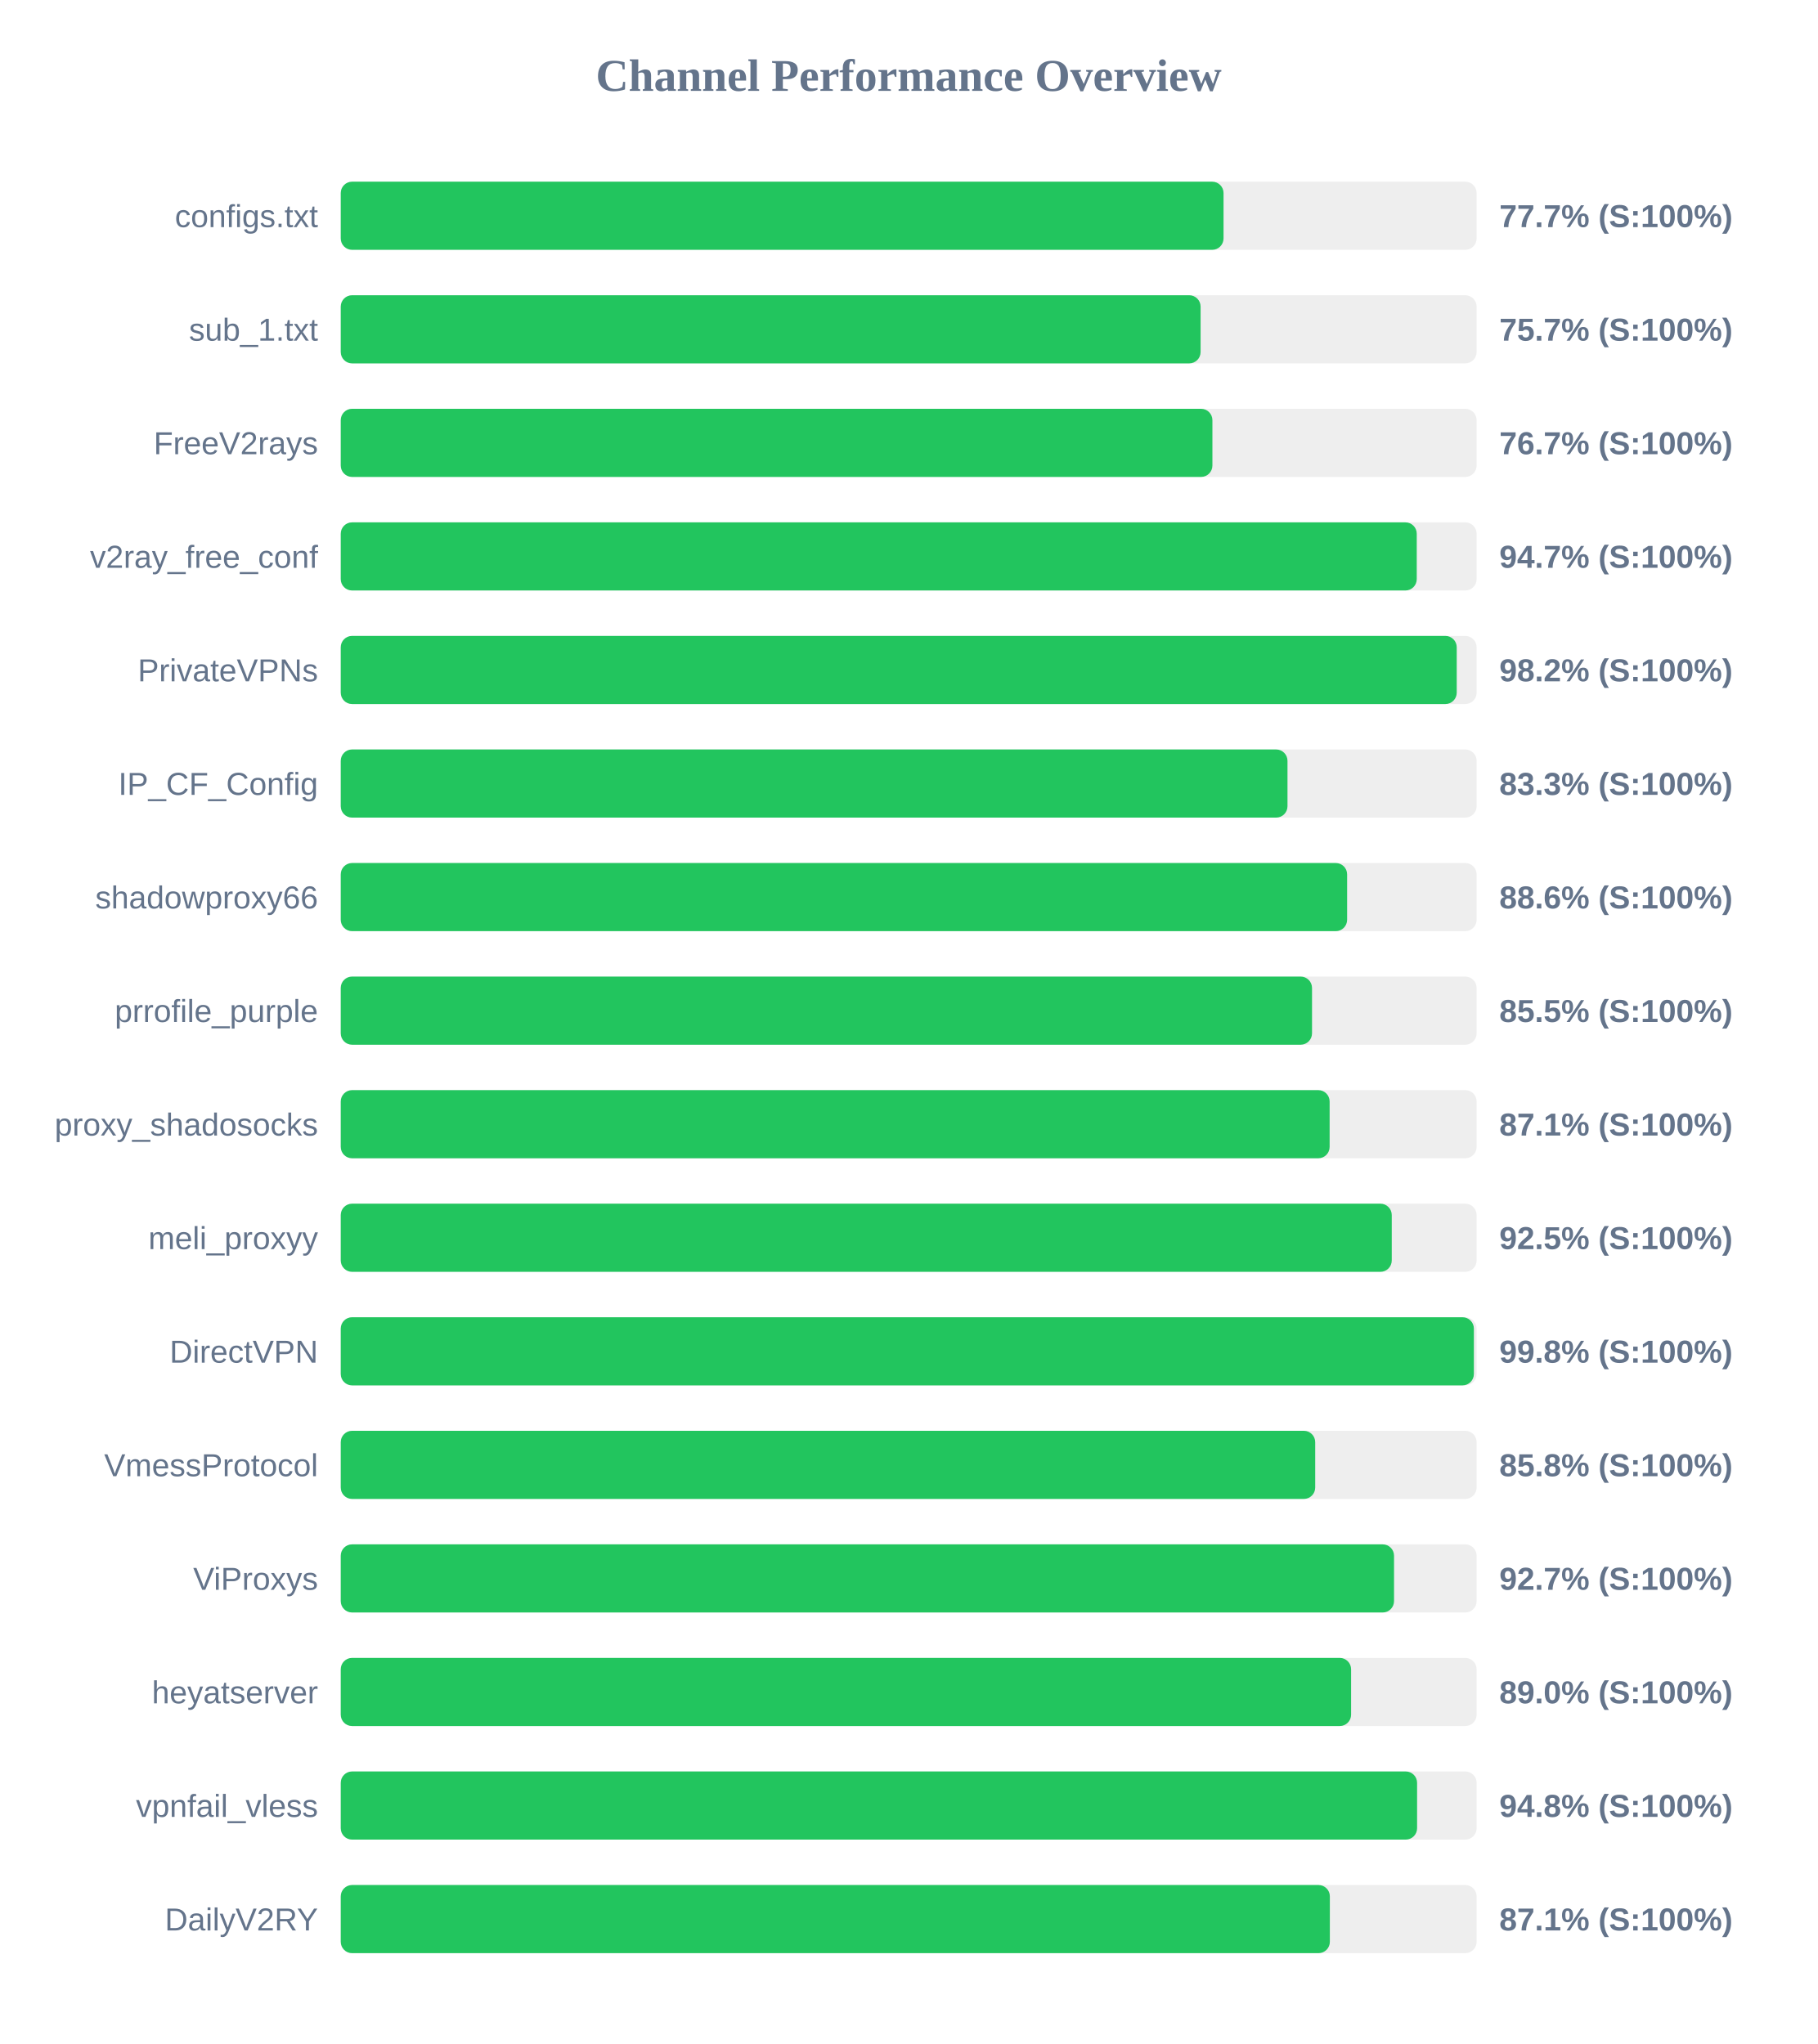
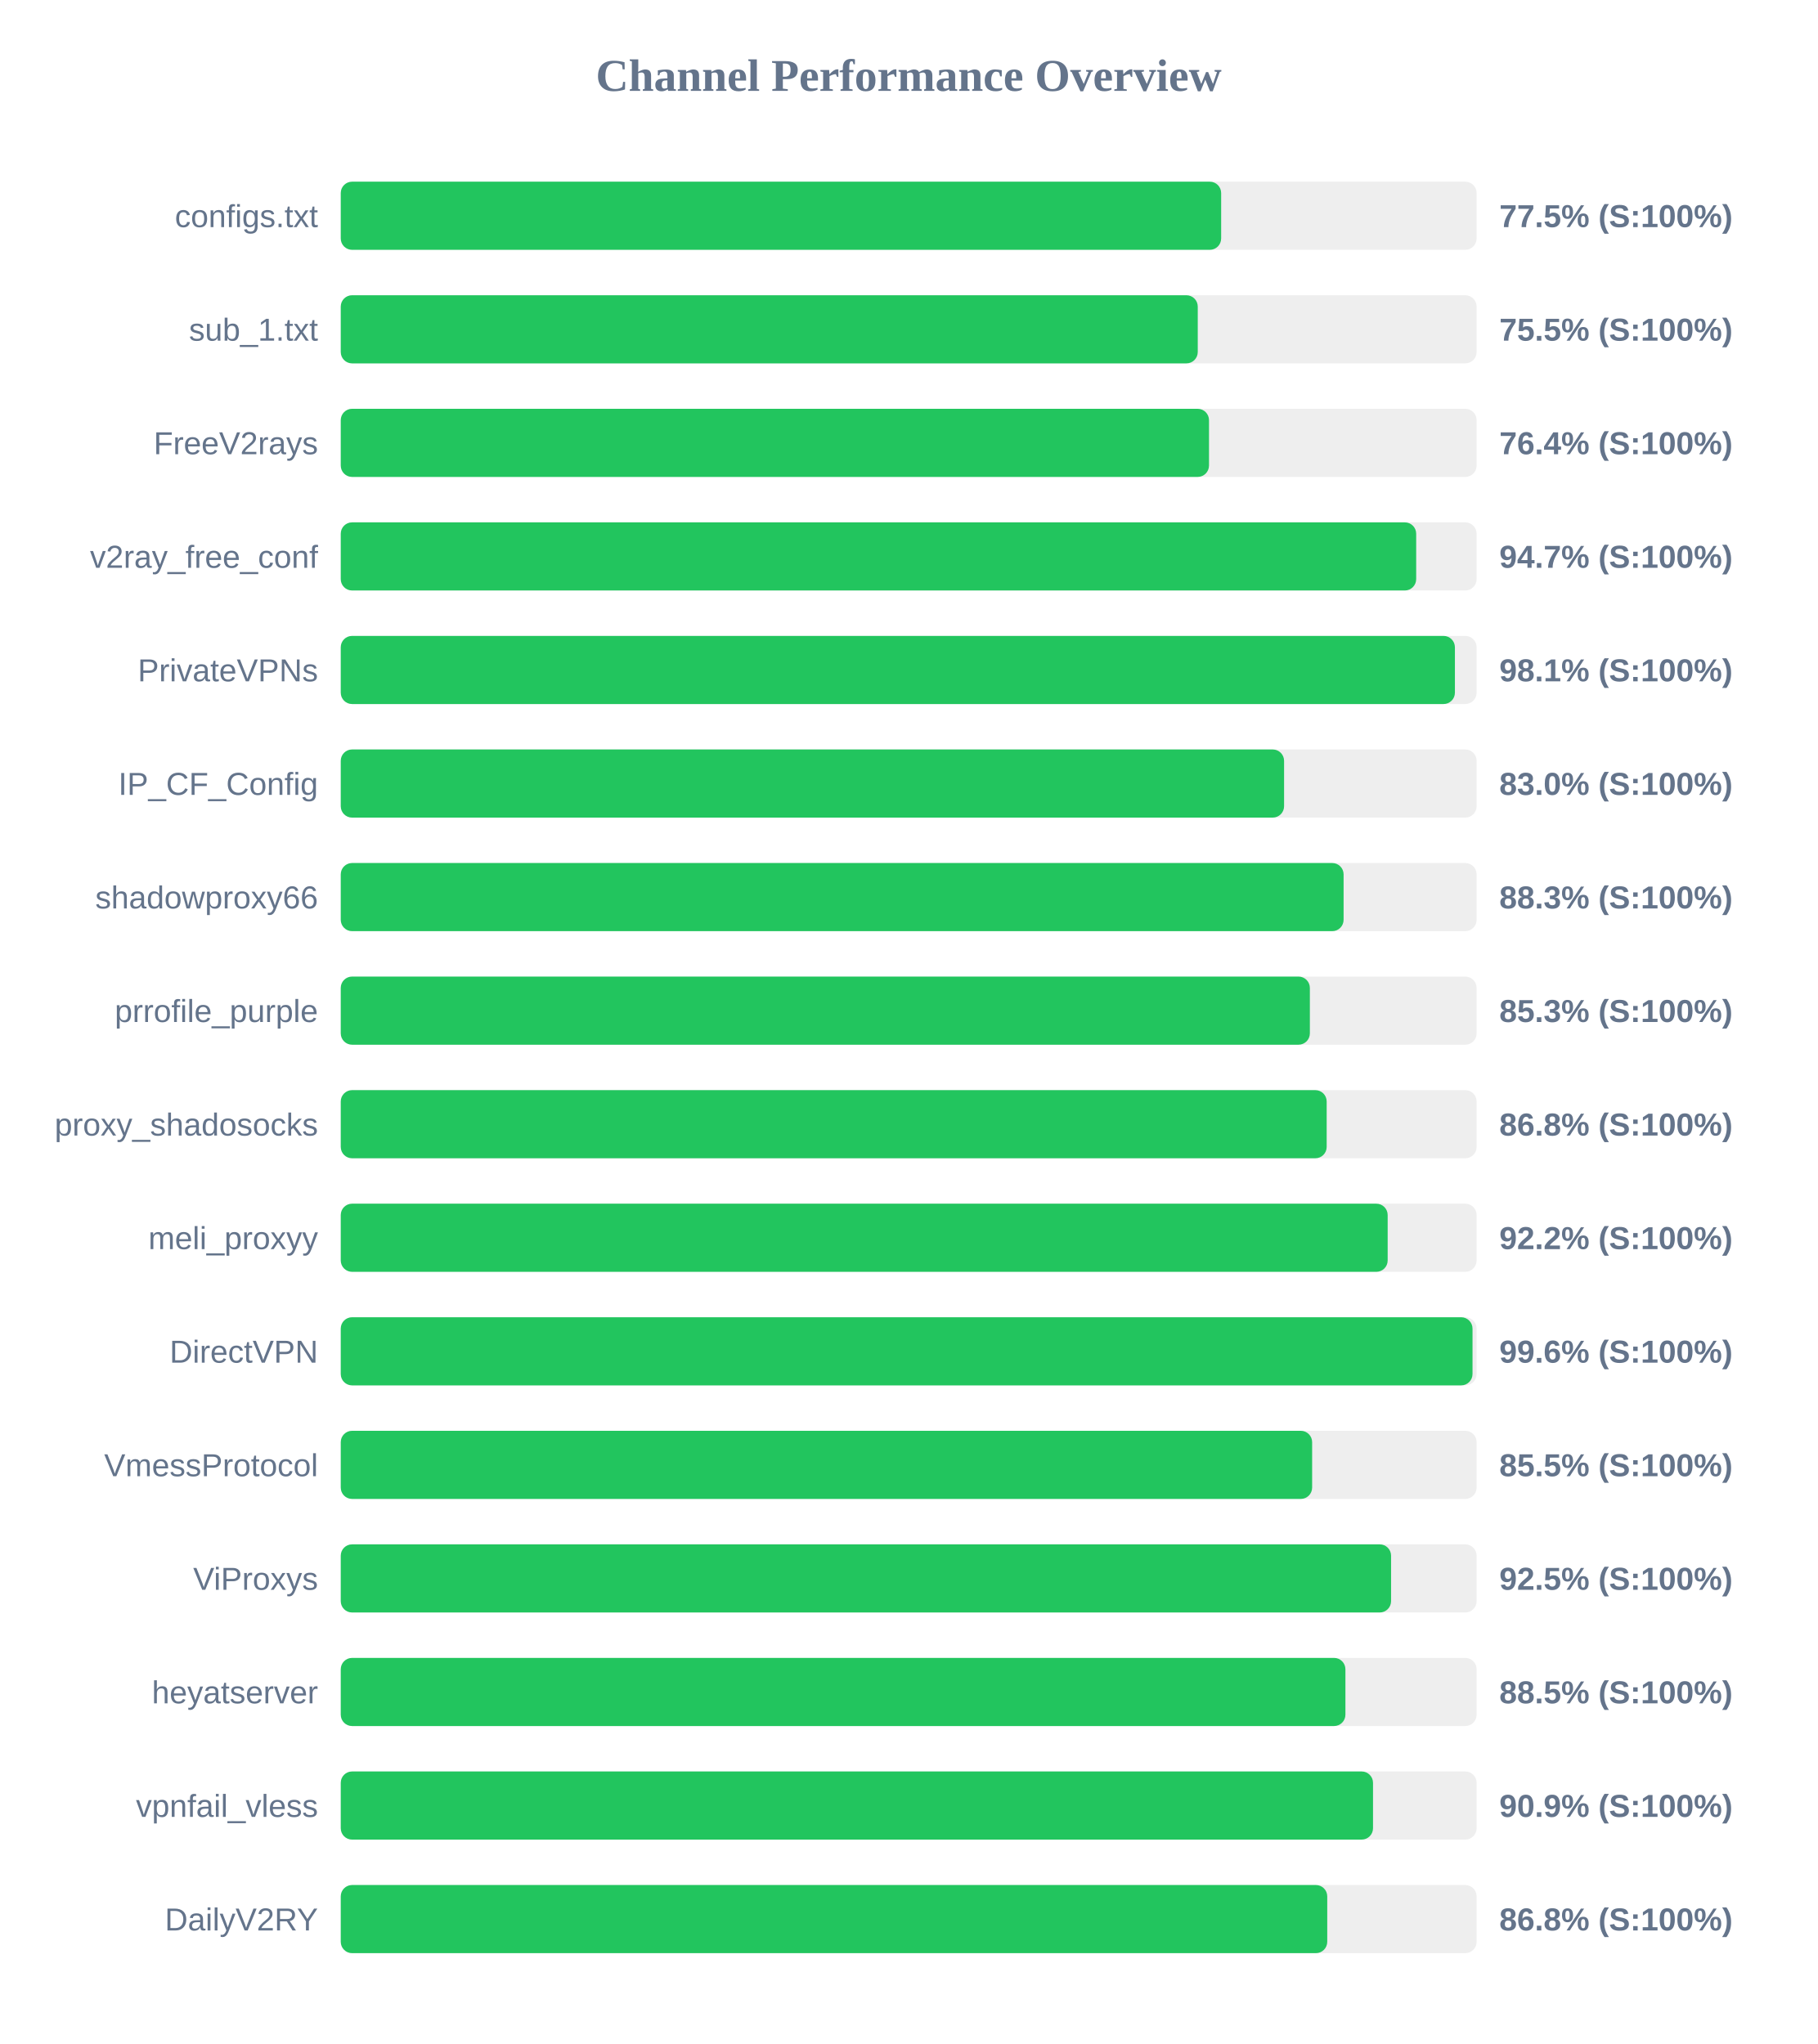
<svg xmlns="http://www.w3.org/2000/svg" width="800" height="900" version="1.1">
  <style>
        .row { font: 14px Arial; fill: #64748b; }
        .score { font: bold 14px Arial; fill: #64748b; }
    </style>
  <text x="400" y="40" text-anchor="middle" font-size="20px" font-weight="bold" fill="#64748b">Channel Performance Overview</text>
  <rect x="150" y="80" width="500" height="30" fill="#eee" rx="5" />
-   <rect x="150" y="80" width="388.6" height="30" fill="#22c55e" rx="5" />
+   <rect x="150" y="80" width="387.55" height="30" fill="#22c55e" rx="5" />
  <text x="140" y="100" text-anchor="end" class="row">configs.txt</text>
-   <text x="660" y="100" text-anchor="start" class="score">77.7% (S:100%)</text>
+   <text x="660" y="100" text-anchor="start" class="score">77.5% (S:100%)</text>
  <rect x="150" y="130" width="500" height="30" fill="#eee" rx="5" />
-   <rect x="150" y="130" width="378.5" height="30" fill="#22c55e" rx="5" />
+   <rect x="150" y="130" width="377.25" height="30" fill="#22c55e" rx="5" />
  <text x="140" y="150" text-anchor="end" class="row">sub_1.txt</text>
-   <text x="660" y="150" text-anchor="start" class="score">75.7% (S:100%)</text>
+   <text x="660" y="150" text-anchor="start" class="score">75.5% (S:100%)</text>
  <rect x="150" y="180" width="500" height="30" fill="#eee" rx="5" />
-   <rect x="150" y="180" width="383.7" height="30" fill="#22c55e" rx="5" />
+   <rect x="150" y="180" width="382.2" height="30" fill="#22c55e" rx="5" />
  <text x="140" y="200" text-anchor="end" class="row">FreeV2rays</text>
-   <text x="660" y="200" text-anchor="start" class="score">76.7% (S:100%)</text>
+   <text x="660" y="200" text-anchor="start" class="score">76.4% (S:100%)</text>
  <rect x="150" y="230" width="500" height="30" fill="#eee" rx="5" />
-   <rect x="150" y="230" width="473.65" height="30" fill="#22c55e" rx="5" />
+   <rect x="150" y="230" width="473.4" height="30" fill="#22c55e" rx="5" />
  <text x="140" y="250" text-anchor="end" class="row">v2ray_free_conf</text>
  <text x="660" y="250" text-anchor="start" class="score">94.7% (S:100%)</text>
  <rect x="150" y="280" width="500" height="30" fill="#eee" rx="5" />
-   <rect x="150" y="280" width="491.25" height="30" fill="#22c55e" rx="5" />
+   <rect x="150" y="280" width="490.45" height="30" fill="#22c55e" rx="5" />
  <text x="140" y="300" text-anchor="end" class="row">PrivateVPNs</text>
-   <text x="660" y="300" text-anchor="start" class="score">98.2% (S:100%)</text>
+   <text x="660" y="300" text-anchor="start" class="score">98.1% (S:100%)</text>
  <rect x="150" y="330" width="500" height="30" fill="#eee" rx="5" />
-   <rect x="150" y="330" width="416.75" height="30" fill="#22c55e" rx="5" />
+   <rect x="150" y="330" width="415.25" height="30" fill="#22c55e" rx="5" />
  <text x="140" y="350" text-anchor="end" class="row">IP_CF_Config</text>
-   <text x="660" y="350" text-anchor="start" class="score">83.3% (S:100%)</text>
+   <text x="660" y="350" text-anchor="start" class="score">83.0% (S:100%)</text>
  <rect x="150" y="380" width="500" height="30" fill="#eee" rx="5" />
-   <rect x="150" y="380" width="443.0" height="30" fill="#22c55e" rx="5" />
+   <rect x="150" y="380" width="441.45" height="30" fill="#22c55e" rx="5" />
  <text x="140" y="400" text-anchor="end" class="row">shadowproxy66</text>
-   <text x="660" y="400" text-anchor="start" class="score">88.6% (S:100%)</text>
+   <text x="660" y="400" text-anchor="start" class="score">88.3% (S:100%)</text>
  <rect x="150" y="430" width="500" height="30" fill="#eee" rx="5" />
-   <rect x="150" y="430" width="427.55" height="30" fill="#22c55e" rx="5" />
+   <rect x="150" y="430" width="426.6" height="30" fill="#22c55e" rx="5" />
  <text x="140" y="450" text-anchor="end" class="row">prrofile_purple</text>
-   <text x="660" y="450" text-anchor="start" class="score">85.5% (S:100%)</text>
+   <text x="660" y="450" text-anchor="start" class="score">85.3% (S:100%)</text>
  <rect x="150" y="480" width="500" height="30" fill="#eee" rx="5" />
-   <rect x="150" y="480" width="435.3" height="30" fill="#22c55e" rx="5" />
+   <rect x="150" y="480" width="434.0" height="30" fill="#22c55e" rx="5" />
  <text x="140" y="500" text-anchor="end" class="row">proxy_shadosocks</text>
-   <text x="660" y="500" text-anchor="start" class="score">87.1% (S:100%)</text>
+   <text x="660" y="500" text-anchor="start" class="score">86.8% (S:100%)</text>
  <rect x="150" y="530" width="500" height="30" fill="#eee" rx="5" />
-   <rect x="150" y="530" width="462.65" height="30" fill="#22c55e" rx="5" />
+   <rect x="150" y="530" width="460.85" height="30" fill="#22c55e" rx="5" />
  <text x="140" y="550" text-anchor="end" class="row">meli_proxyy</text>
-   <text x="660" y="550" text-anchor="start" class="score">92.5% (S:100%)</text>
+   <text x="660" y="550" text-anchor="start" class="score">92.2% (S:100%)</text>
  <rect x="150" y="580" width="500" height="30" fill="#eee" rx="5" />
-   <rect x="150" y="580" width="498.8" height="30" fill="#22c55e" rx="5" />
+   <rect x="150" y="580" width="498.2" height="30" fill="#22c55e" rx="5" />
  <text x="140" y="600" text-anchor="end" class="row">DirectVPN</text>
-   <text x="660" y="600" text-anchor="start" class="score">99.8% (S:100%)</text>
+   <text x="660" y="600" text-anchor="start" class="score">99.6% (S:100%)</text>
  <rect x="150" y="630" width="500" height="30" fill="#eee" rx="5" />
-   <rect x="150" y="630" width="428.95" height="30" fill="#22c55e" rx="5" />
+   <rect x="150" y="630" width="427.6" height="30" fill="#22c55e" rx="5" />
  <text x="140" y="650" text-anchor="end" class="row">VmessProtocol</text>
-   <text x="660" y="650" text-anchor="start" class="score">85.8% (S:100%)</text>
+   <text x="660" y="650" text-anchor="start" class="score">85.5% (S:100%)</text>
  <rect x="150" y="680" width="500" height="30" fill="#eee" rx="5" />
-   <rect x="150" y="680" width="463.65" height="30" fill="#22c55e" rx="5" />
+   <rect x="150" y="680" width="462.35" height="30" fill="#22c55e" rx="5" />
  <text x="140" y="700" text-anchor="end" class="row">ViProxys</text>
-   <text x="660" y="700" text-anchor="start" class="score">92.7% (S:100%)</text>
+   <text x="660" y="700" text-anchor="start" class="score">92.5% (S:100%)</text>
  <rect x="150" y="730" width="500" height="30" fill="#eee" rx="5" />
-   <rect x="150" y="730" width="444.75" height="30" fill="#22c55e" rx="5" />
+   <rect x="150" y="730" width="442.25" height="30" fill="#22c55e" rx="5" />
  <text x="140" y="750" text-anchor="end" class="row">heyatserver</text>
-   <text x="660" y="750" text-anchor="start" class="score">89.0% (S:100%)</text>
+   <text x="660" y="750" text-anchor="start" class="score">88.5% (S:100%)</text>
  <rect x="150" y="780" width="500" height="30" fill="#eee" rx="5" />
-   <rect x="150" y="780" width="473.8" height="30" fill="#22c55e" rx="5" />
+   <rect x="150" y="780" width="454.4" height="30" fill="#22c55e" rx="5" />
  <text x="140" y="800" text-anchor="end" class="row">vpnfail_vless</text>
-   <text x="660" y="800" text-anchor="start" class="score">94.8% (S:100%)</text>
+   <text x="660" y="800" text-anchor="start" class="score">90.9% (S:100%)</text>
  <rect x="150" y="830" width="500" height="30" fill="#eee" rx="5" />
-   <rect x="150" y="830" width="435.4" height="30" fill="#22c55e" rx="5" />
+   <rect x="150" y="830" width="434.25" height="30" fill="#22c55e" rx="5" />
  <text x="140" y="850" text-anchor="end" class="row">DailyV2RY</text>
-   <text x="660" y="850" text-anchor="start" class="score">87.1% (S:100%)</text>
+   <text x="660" y="850" text-anchor="start" class="score">86.8% (S:100%)</text>
</svg>
